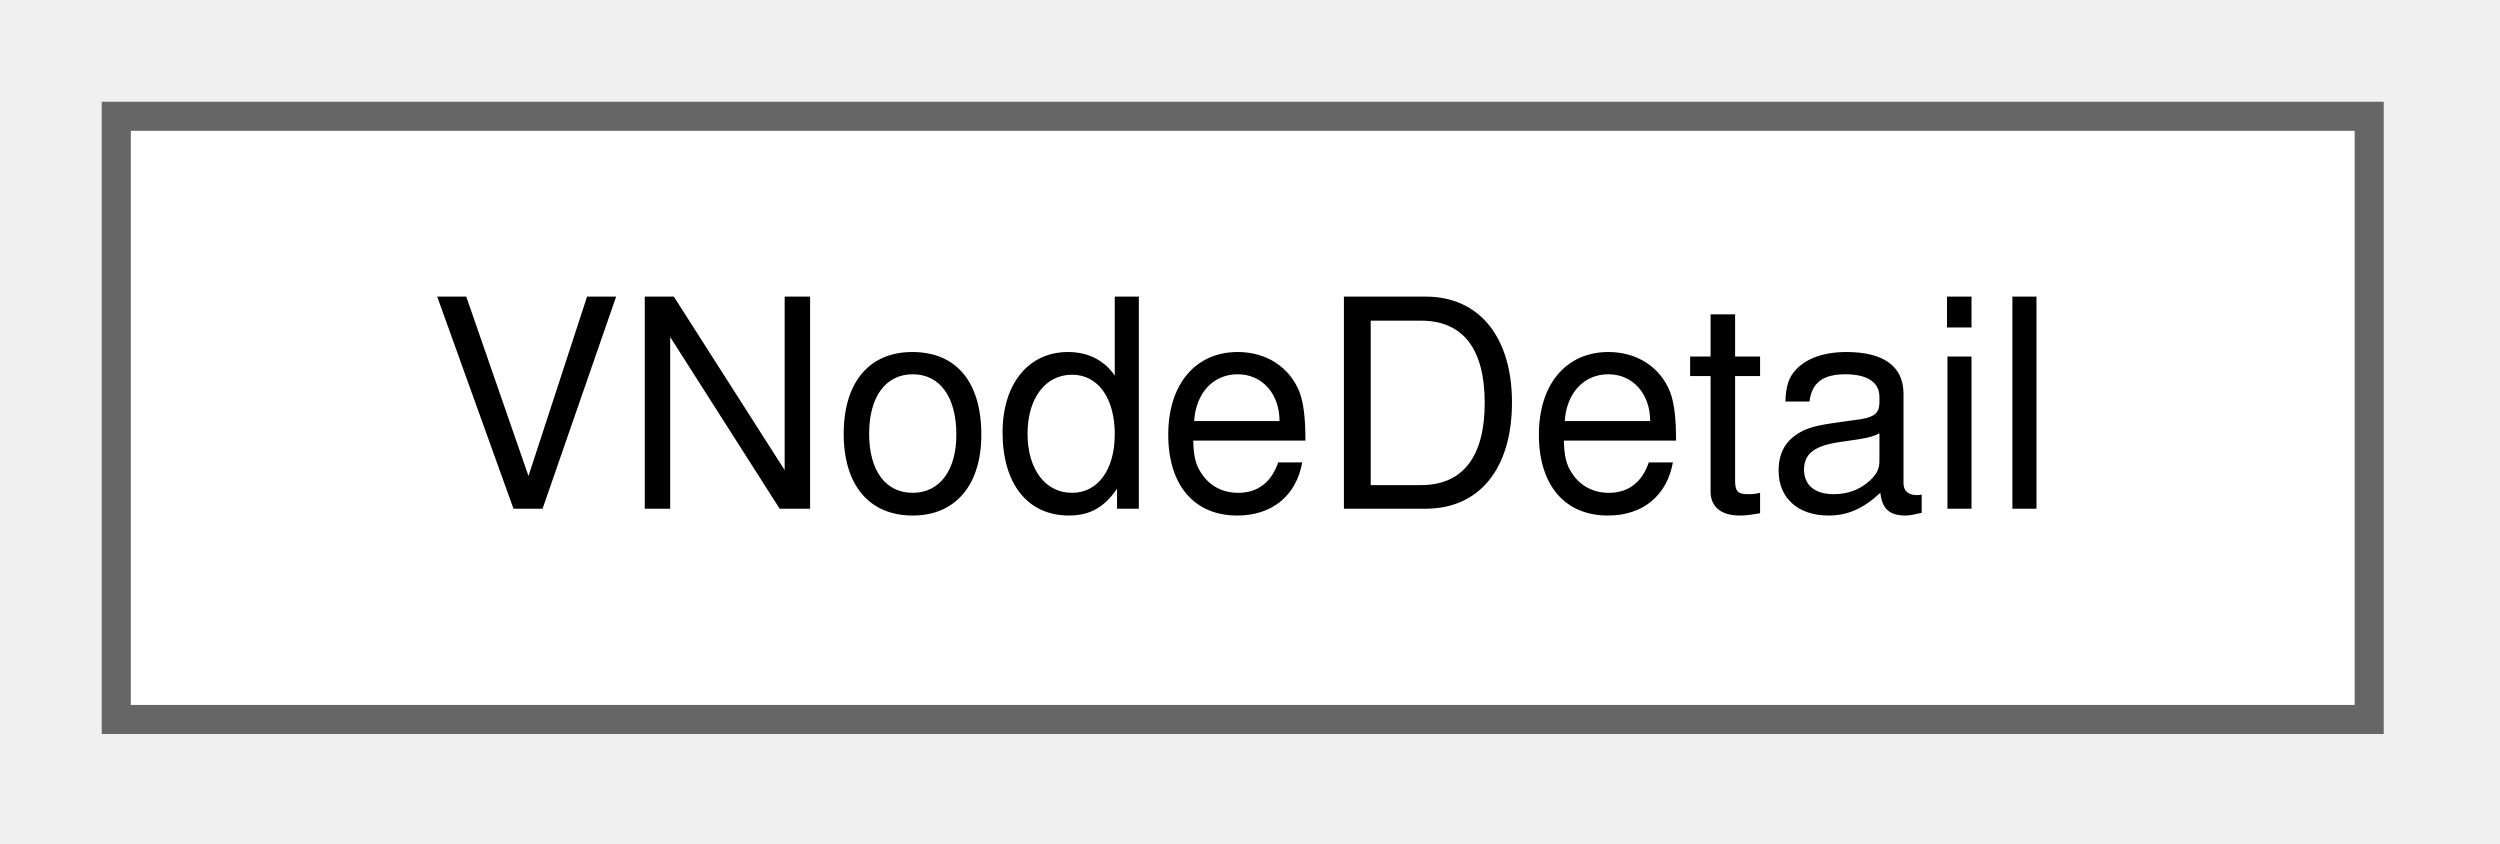
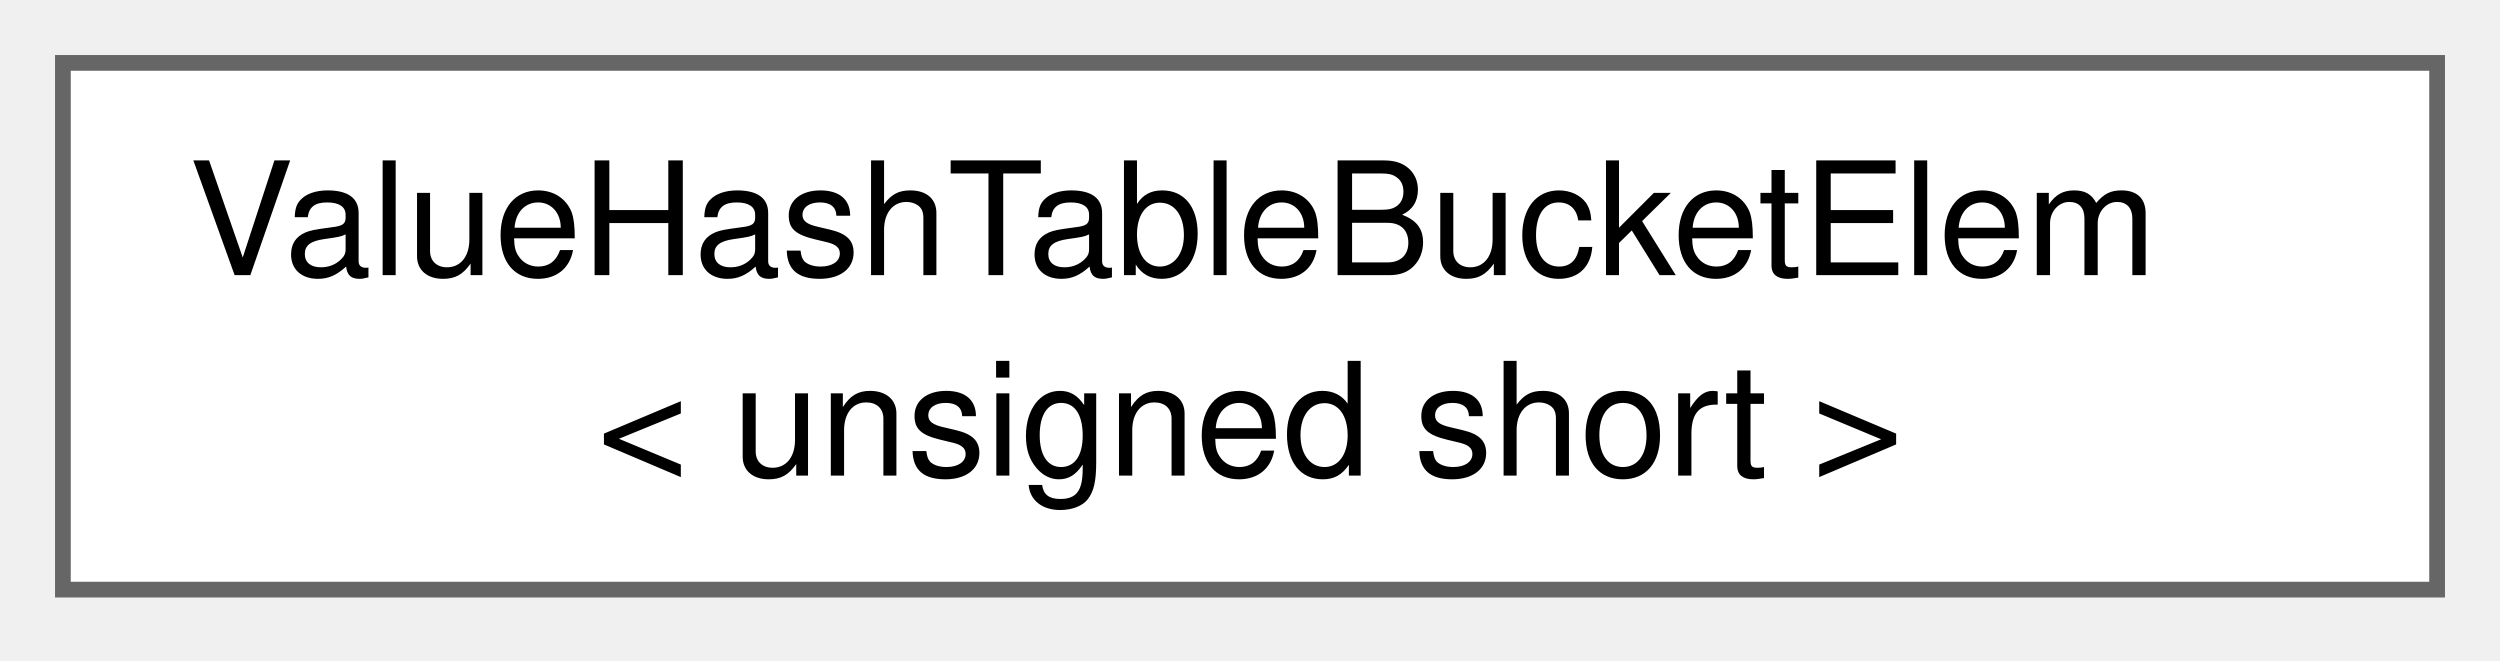
- <svg xmlns="http://www.w3.org/2000/svg" xmlns:xlink="http://www.w3.org/1999/xlink" width="86pt" height="29pt" viewBox="0.00 0.00 86.00 29.00">
-   <g id="graph0" class="graph" transform="scale(1 1) rotate(0) translate(4 24.75)">
+ <svg xmlns="http://www.w3.org/2000/svg" xmlns:xlink="http://www.w3.org/1999/xlink" width="159pt" height="42pt" viewBox="0.00 0.00 159.00 42.00">
+   <g id="graph0" class="graph" transform="scale(1 1) rotate(0) translate(4 37.5)">
    <g id="node1" class="node">
      <g id="a_node1">
-         <a xlink:href="de/db4/classVNodeDetail.html" target="_top" xlink:title="The VNodeDetail class keep information about detail node.">
-           <polygon fill="white" stroke="#666666" points="77.5,-20.75 0,-20.75 0,0 77.5,0 77.5,-20.75" />
-           <text xml:space="preserve" text-anchor="middle" x="38.75" y="-7.25" font-family="Helvetica,sans-Serif" font-size="10.00">VNodeDetail</text>
+         <a xlink:href="d6/d96/structValueHashTableBucketElem.html" target="_top" xlink:title=" ">
+           <polygon fill="white" stroke="#666666" points="151,-33.5 0,-33.5 0,0 151,0 151,-33.5" />
+           <text xml:space="preserve" text-anchor="start" x="8" y="-20" font-family="Helvetica,sans-Serif" font-size="10.00">ValueHashTableBucketElem</text>
+           <text xml:space="preserve" text-anchor="middle" x="75.5" y="-7.25" font-family="Helvetica,sans-Serif" font-size="10.00">&lt; unsigned short &gt;</text>
        </a>
      </g>
    </g>
  </g>
</svg>
